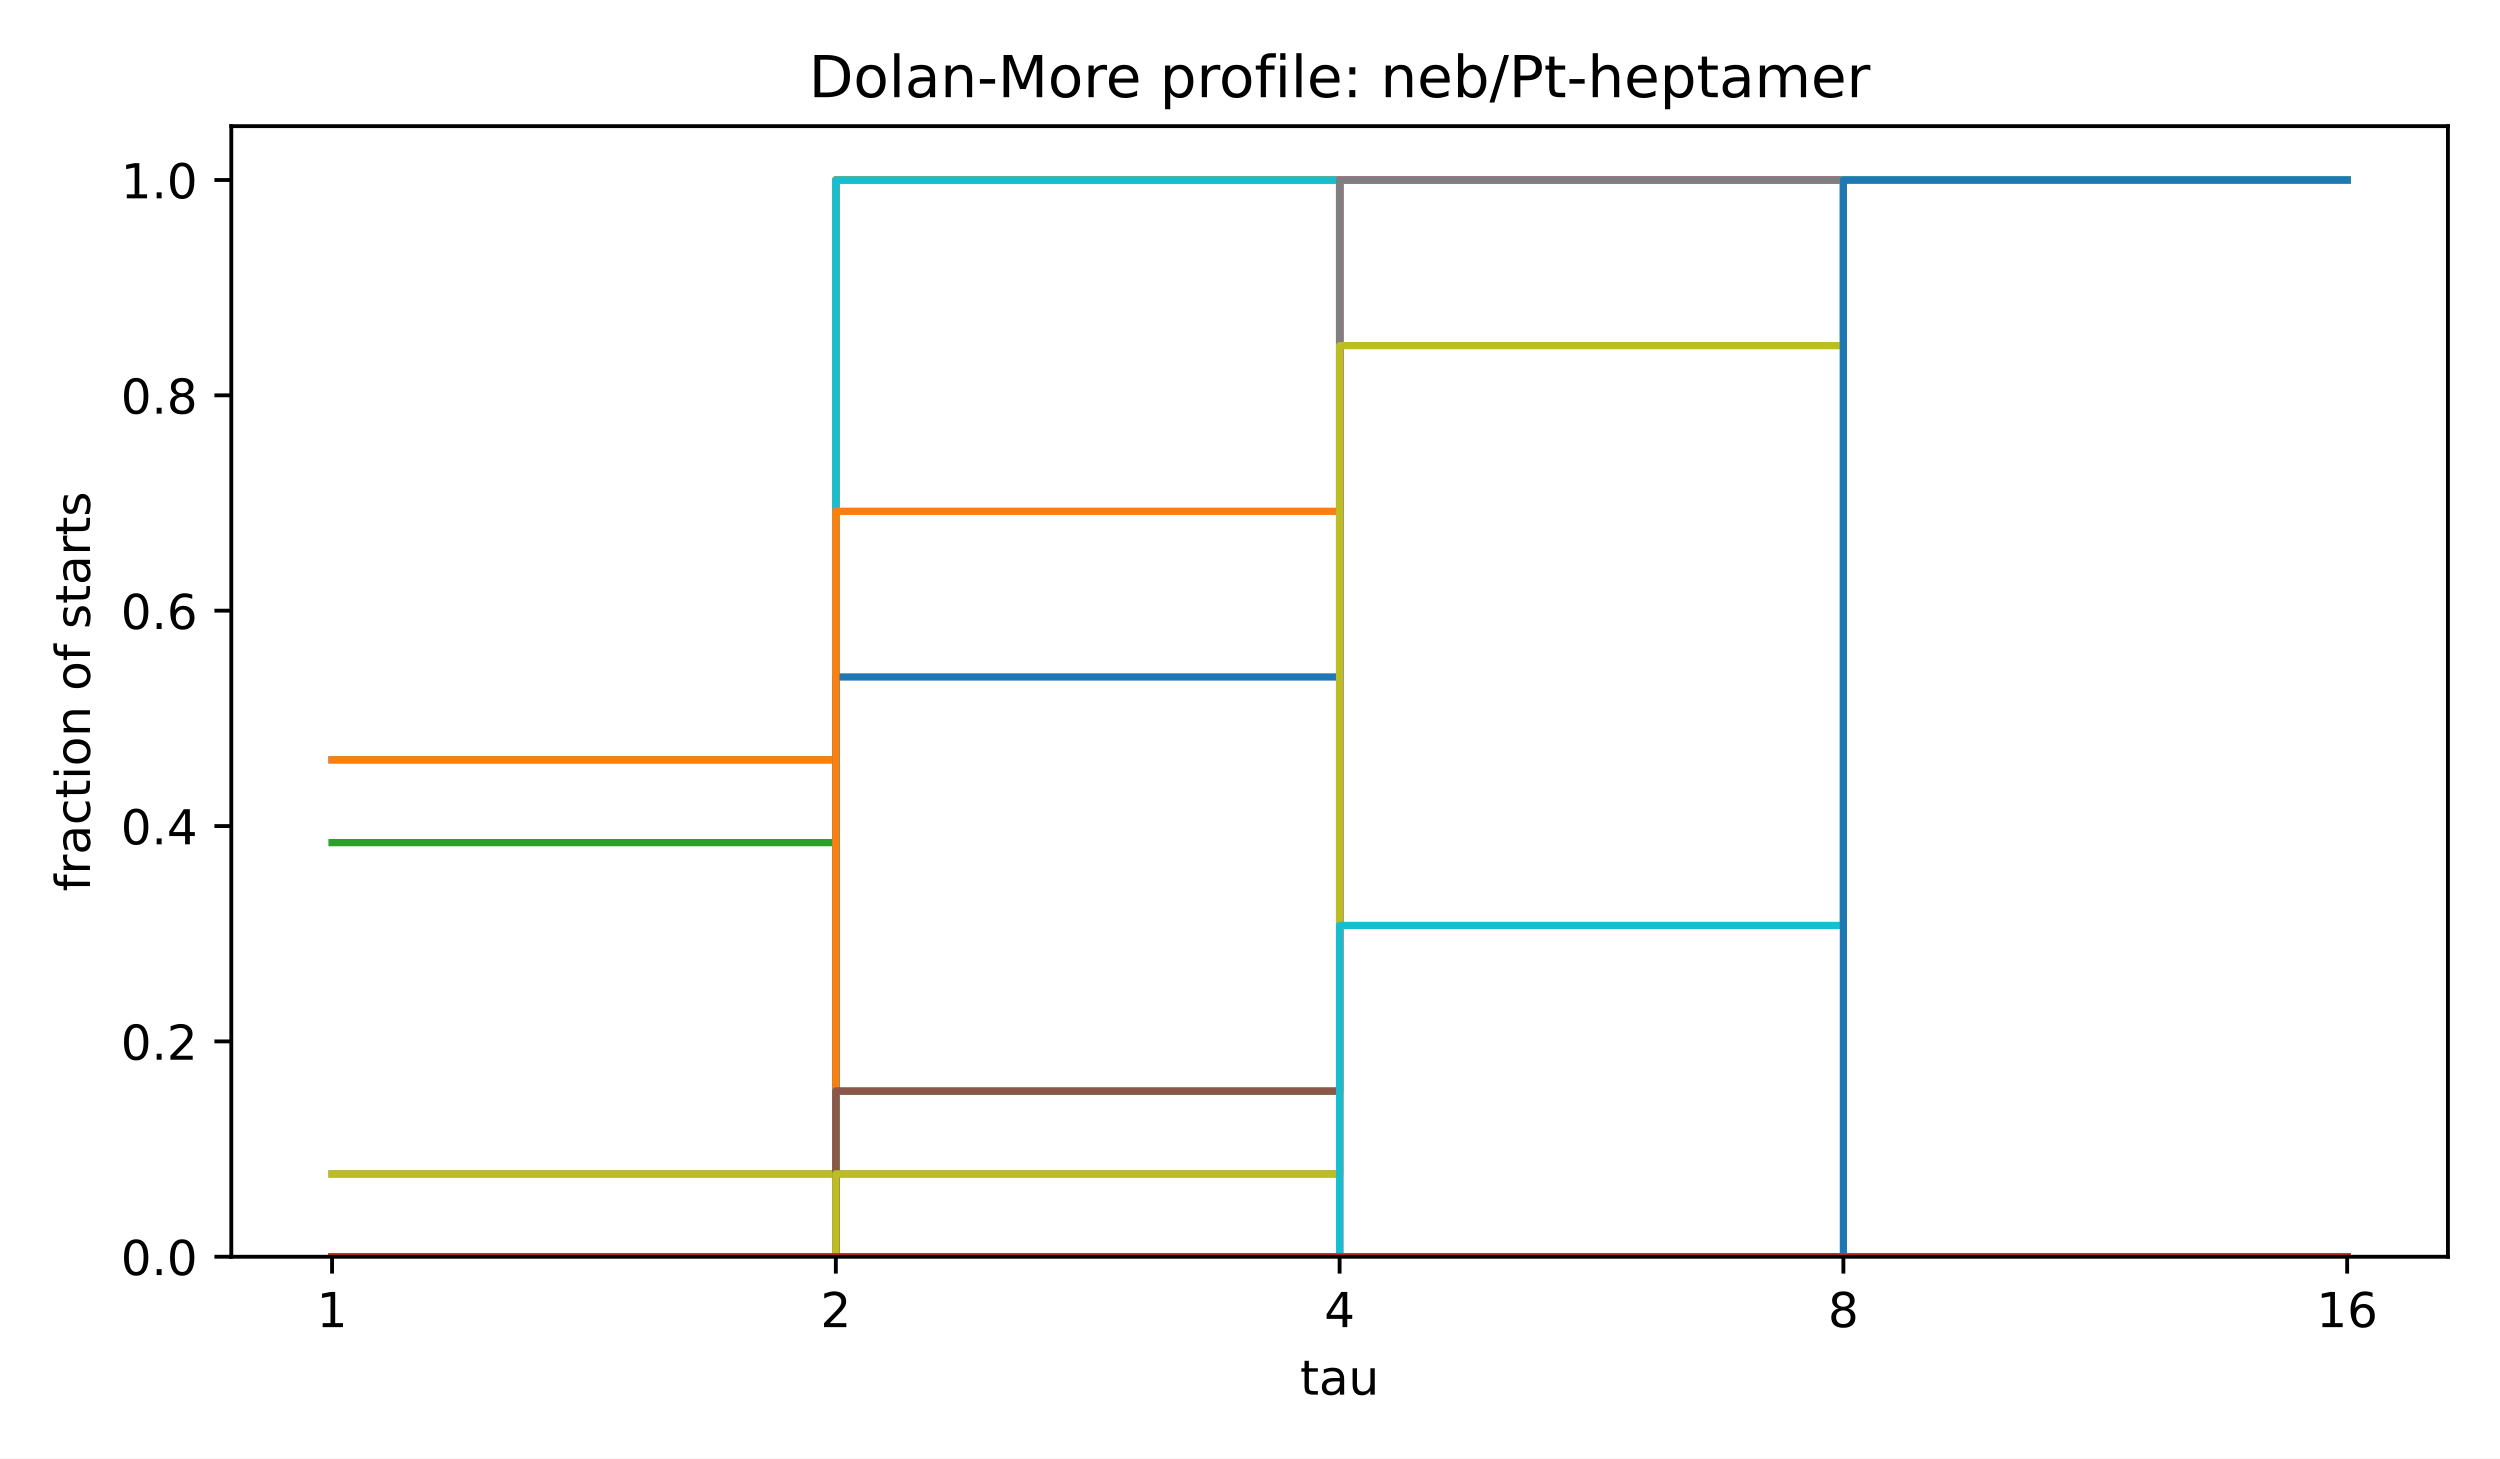
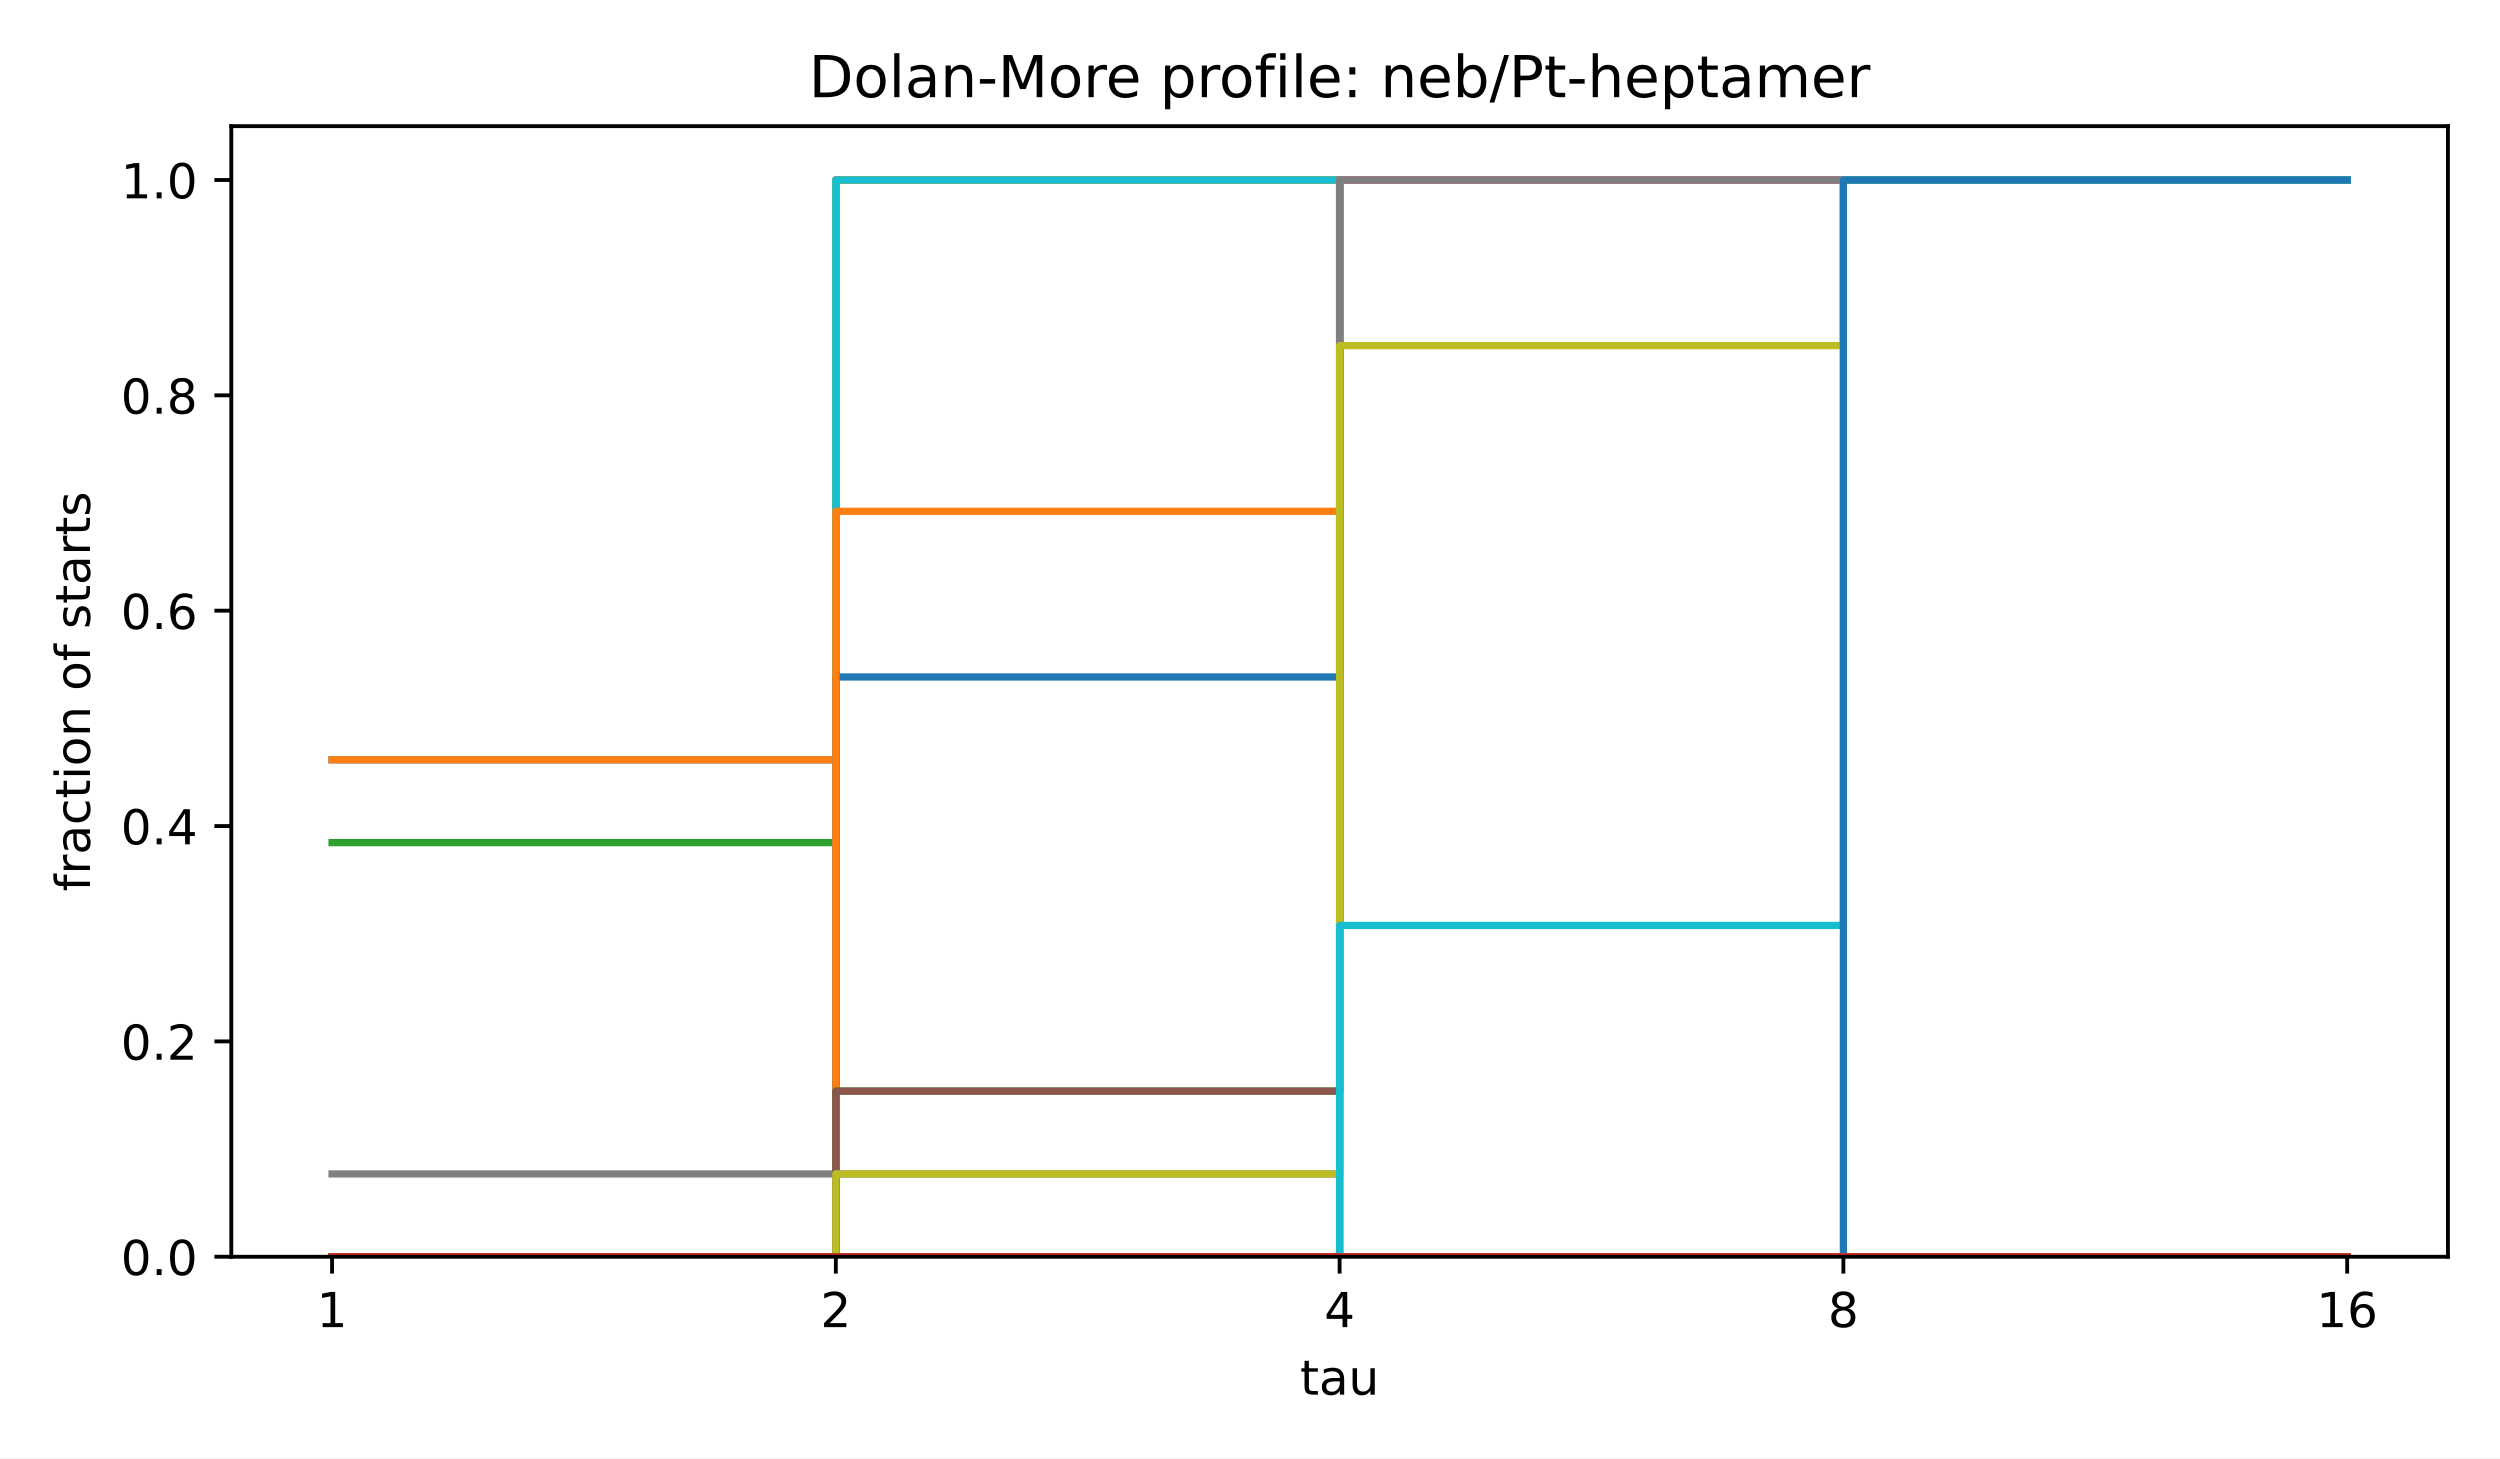
<svg xmlns="http://www.w3.org/2000/svg" xmlns:xlink="http://www.w3.org/1999/xlink" width="518.4pt" height="302.4pt" viewBox="0 0 518.4 302.4" version="1.1">
  <defs>
    <style type="text/css">*{stroke-linejoin: round; stroke-linecap: butt}</style>
  </defs>
  <g id="figure_1">
    <g id="patch_1">
      <path d="M 0 302.4  L 518.4 302.4  L 518.4 0  L 0 0  z " style="fill: #ffffff" />
    </g>
    <g id="axes_1">
      <g id="patch_2">
        <path d="M 47.962 260.6  L 507.6 260.6  L 507.6 26.16  L 47.962 26.16  z " style="fill: #ffffff" />
      </g>
      <g id="matplotlib.axis_1">
        <g id="xtick_1">
          <g id="line2d_1">
            <defs>
              <path id="m8ea4d47d77" d="M 0 0  L 0 3.5  " style="stroke: #000000; stroke-width: 0.8" />
            </defs>
            <g>
              <use xlink:href="#m8ea4d47d77" x="68.855" y="260.6" style="stroke: #000000; stroke-width: 0.8" />
            </g>
          </g>
          <g id="text_1">
            <text style="font-size: 10px; font-family: 'DejaVu Sans', 'Bitstream Vera Sans', 'Computer Modern Sans Serif', 'Lucida Grande', 'Verdana', 'Geneva', 'Lucid', 'Arial', 'Helvetica', 'Avant Garde', sans-serif; text-anchor: middle" x="68.855" y="275.198" transform="rotate(-0 68.85496 275.1977)">1</text>
          </g>
        </g>
        <g id="xtick_2">
          <g id="line2d_2">
            <g>
              <use xlink:href="#m8ea4d47d77" x="173.318" y="260.6" style="stroke: #000000; stroke-width: 0.8" />
            </g>
          </g>
          <g id="text_2">
            <text style="font-size: 10px; font-family: 'DejaVu Sans', 'Bitstream Vera Sans', 'Computer Modern Sans Serif', 'Lucida Grande', 'Verdana', 'Geneva', 'Lucid', 'Arial', 'Helvetica', 'Avant Garde', sans-serif; text-anchor: middle" x="173.318" y="275.198" transform="rotate(-0 173.3181 275.1977)">2</text>
          </g>
        </g>
        <g id="xtick_3">
          <g id="line2d_3">
            <g>
              <use xlink:href="#m8ea4d47d77" x="277.781" y="260.6" style="stroke: #000000; stroke-width: 0.8" />
            </g>
          </g>
          <g id="text_3">
            <text style="font-size: 10px; font-family: 'DejaVu Sans', 'Bitstream Vera Sans', 'Computer Modern Sans Serif', 'Lucida Grande', 'Verdana', 'Geneva', 'Lucid', 'Arial', 'Helvetica', 'Avant Garde', sans-serif; text-anchor: middle" x="277.781" y="275.198" transform="rotate(-0 277.7812 275.1977)">4</text>
          </g>
        </g>
        <g id="xtick_4">
          <g id="line2d_4">
            <g>
              <use xlink:href="#m8ea4d47d77" x="382.244" y="260.6" style="stroke: #000000; stroke-width: 0.8" />
            </g>
          </g>
          <g id="text_4">
            <text style="font-size: 10px; font-family: 'DejaVu Sans', 'Bitstream Vera Sans', 'Computer Modern Sans Serif', 'Lucida Grande', 'Verdana', 'Geneva', 'Lucid', 'Arial', 'Helvetica', 'Avant Garde', sans-serif; text-anchor: middle" x="382.244" y="275.198" transform="rotate(-0 382.2443 275.1977)">8</text>
          </g>
        </g>
        <g id="xtick_5">
          <g id="line2d_5">
            <g>
              <use xlink:href="#m8ea4d47d77" x="486.707" y="260.6" style="stroke: #000000; stroke-width: 0.8" />
            </g>
          </g>
          <g id="text_5">
            <text style="font-size: 10px; font-family: 'DejaVu Sans', 'Bitstream Vera Sans', 'Computer Modern Sans Serif', 'Lucida Grande', 'Verdana', 'Geneva', 'Lucid', 'Arial', 'Helvetica', 'Avant Garde', sans-serif; text-anchor: middle" x="486.707" y="275.198" transform="rotate(-0 486.7074 275.1977)">16</text>
          </g>
        </g>
        <g id="text_6">
          <text style="font-size: 10px; font-family: 'DejaVu Sans', 'Bitstream Vera Sans', 'Computer Modern Sans Serif', 'Lucida Grande', 'Verdana', 'Geneva', 'Lucid', 'Arial', 'Helvetica', 'Avant Garde', sans-serif; text-anchor: middle" x="277.781" y="289.198" transform="rotate(-0 277.7812 289.1977)">tau</text>
        </g>
      </g>
      <g id="matplotlib.axis_2">
        <g id="ytick_1">
          <g id="line2d_6">
            <defs>
              <path id="md659df78fa" d="M 0 0  L -3.5 0  " style="stroke: #000000; stroke-width: 0.8" />
            </defs>
            <g>
              <use xlink:href="#md659df78fa" x="47.962" y="260.6" style="stroke: #000000; stroke-width: 0.8" />
            </g>
          </g>
          <g id="text_7">
            <text style="font-size: 10px; font-family: 'DejaVu Sans', 'Bitstream Vera Sans', 'Computer Modern Sans Serif', 'Lucida Grande', 'Verdana', 'Geneva', 'Lucid', 'Arial', 'Helvetica', 'Avant Garde', sans-serif; text-anchor: end" x="40.962" y="264.399" transform="rotate(-0 40.96234 264.3988)">0.0</text>
          </g>
        </g>
        <g id="ytick_2">
          <g id="line2d_7">
            <g>
              <use xlink:href="#md659df78fa" x="47.962" y="215.945" style="stroke: #000000; stroke-width: 0.8" />
            </g>
          </g>
          <g id="text_8">
            <text style="font-size: 10px; font-family: 'DejaVu Sans', 'Bitstream Vera Sans', 'Computer Modern Sans Serif', 'Lucida Grande', 'Verdana', 'Geneva', 'Lucid', 'Arial', 'Helvetica', 'Avant Garde', sans-serif; text-anchor: end" x="40.962" y="219.744" transform="rotate(-0 40.96234 219.7436)">0.2</text>
          </g>
        </g>
        <g id="ytick_3">
          <g id="line2d_8">
            <g>
              <use xlink:href="#md659df78fa" x="47.962" y="171.29" style="stroke: #000000; stroke-width: 0.8" />
            </g>
          </g>
          <g id="text_9">
            <text style="font-size: 10px; font-family: 'DejaVu Sans', 'Bitstream Vera Sans', 'Computer Modern Sans Serif', 'Lucida Grande', 'Verdana', 'Geneva', 'Lucid', 'Arial', 'Helvetica', 'Avant Garde', sans-serif; text-anchor: end" x="40.962" y="175.088" transform="rotate(-0 40.96234 175.0884)">0.4</text>
          </g>
        </g>
        <g id="ytick_4">
          <g id="line2d_9">
            <g>
              <use xlink:href="#md659df78fa" x="47.962" y="126.634" style="stroke: #000000; stroke-width: 0.8" />
            </g>
          </g>
          <g id="text_10">
            <text style="font-size: 10px; font-family: 'DejaVu Sans', 'Bitstream Vera Sans', 'Computer Modern Sans Serif', 'Lucida Grande', 'Verdana', 'Geneva', 'Lucid', 'Arial', 'Helvetica', 'Avant Garde', sans-serif; text-anchor: end" x="40.962" y="130.433" transform="rotate(-0 40.96234 130.4331)">0.6</text>
          </g>
        </g>
        <g id="ytick_5">
          <g id="line2d_10">
            <g>
              <use xlink:href="#md659df78fa" x="47.962" y="81.979" style="stroke: #000000; stroke-width: 0.8" />
            </g>
          </g>
          <g id="text_11">
            <text style="font-size: 10px; font-family: 'DejaVu Sans', 'Bitstream Vera Sans', 'Computer Modern Sans Serif', 'Lucida Grande', 'Verdana', 'Geneva', 'Lucid', 'Arial', 'Helvetica', 'Avant Garde', sans-serif; text-anchor: end" x="40.962" y="85.778" transform="rotate(-0 40.96234 85.77788)">0.8</text>
          </g>
        </g>
        <g id="ytick_6">
          <g id="line2d_11">
            <g>
              <use xlink:href="#md659df78fa" x="47.962" y="37.324" style="stroke: #000000; stroke-width: 0.8" />
            </g>
          </g>
          <g id="text_12">
            <text style="font-size: 10px; font-family: 'DejaVu Sans', 'Bitstream Vera Sans', 'Computer Modern Sans Serif', 'Lucida Grande', 'Verdana', 'Geneva', 'Lucid', 'Arial', 'Helvetica', 'Avant Garde', sans-serif; text-anchor: end" x="40.962" y="41.123" transform="rotate(-0 40.96234 41.12264)">1.0</text>
          </g>
        </g>
        <g id="text_13">
          <text style="font-size: 10px; font-family: 'DejaVu Sans', 'Bitstream Vera Sans', 'Computer Modern Sans Serif', 'Lucida Grande', 'Verdana', 'Geneva', 'Lucid', 'Arial', 'Helvetica', 'Avant Garde', sans-serif; text-anchor: middle" x="18.657" y="143.38" transform="rotate(-90 18.65687 143.38)">fraction of starts</text>
        </g>
      </g>
      <g id="line2d_12">
        <path d="M 68.855 157.549  L 173.318 157.549  L 173.318 37.324  L 277.781 37.324  L 277.781 37.324  L 382.244 37.324  L 382.244 37.324  L 486.707 37.324  L 486.707 37.324  " clip-path="url(#p4e380cea4b)" style="fill: none; stroke: #1f77b4; stroke-width: 1.5; stroke-linecap: square" />
      </g>
      <g id="line2d_13">
        <path d="M 68.855 157.549  L 173.318 157.549  L 173.318 37.324  L 277.781 37.324  L 277.781 37.324  L 382.244 37.324  L 382.244 37.324  L 486.707 37.324  L 486.707 37.324  " clip-path="url(#p4e380cea4b)" style="fill: none; stroke: #ff7f0e; stroke-width: 1.5; stroke-linecap: square" />
      </g>
      <g id="line2d_14">
        <path d="M 68.855 174.725  L 173.318 174.725  L 173.318 37.324  L 277.781 37.324  L 277.781 37.324  L 382.244 37.324  L 382.244 37.324  L 486.707 37.324  L 486.707 37.324  " clip-path="url(#p4e380cea4b)" style="fill: none; stroke: #2ca02c; stroke-width: 1.5; stroke-linecap: square" />
      </g>
      <g id="line2d_15">
        <path d="M 68.855 260.6  L 173.318 260.6  L 173.318 37.324  L 277.781 37.324  L 277.781 37.324  L 382.244 37.324  L 382.244 37.324  L 486.707 37.324  L 486.707 37.324  " clip-path="url(#p4e380cea4b)" style="fill: none; stroke: #d62728; stroke-width: 1.5; stroke-linecap: square" />
      </g>
      <g id="line2d_16">
        <path d="M 68.855 260.6  L 173.318 260.6  L 173.318 37.324  L 277.781 37.324  L 277.781 37.324  L 382.244 37.324  L 382.244 37.324  L 486.707 37.324  L 486.707 37.324  " clip-path="url(#p4e380cea4b)" style="fill: none; stroke: #9467bd; stroke-width: 1.5; stroke-linecap: square" />
      </g>
      <g id="line2d_17">
        <path d="M 68.855 260.6  L 173.318 260.6  L 173.318 37.324  L 277.781 37.324  L 277.781 37.324  L 382.244 37.324  L 382.244 37.324  L 486.707 37.324  L 486.707 37.324  " clip-path="url(#p4e380cea4b)" style="fill: none; stroke: #8c564b; stroke-width: 1.5; stroke-linecap: square" />
      </g>
      <g id="line2d_18">
        <path d="M 68.855 260.6  L 173.318 260.6  L 173.318 37.324  L 277.781 37.324  L 277.781 37.324  L 382.244 37.324  L 382.244 37.324  L 486.707 37.324  L 486.707 37.324  " clip-path="url(#p4e380cea4b)" style="fill: none; stroke: #e377c2; stroke-width: 1.5; stroke-linecap: square" />
      </g>
      <g id="line2d_19">
        <path d="M 68.855 243.425  L 173.318 243.425  L 173.318 37.324  L 277.781 37.324  L 277.781 37.324  L 382.244 37.324  L 382.244 37.324  L 486.707 37.324  L 486.707 37.324  " clip-path="url(#p4e380cea4b)" style="fill: none; stroke: #7f7f7f; stroke-width: 1.5; stroke-linecap: square" />
      </g>
      <g id="line2d_20">
-         <path d="M 68.855 243.425  L 173.318 243.425  L 173.318 37.324  L 277.781 37.324  L 277.781 37.324  L 382.244 37.324  L 382.244 37.324  L 486.707 37.324  L 486.707 37.324  " clip-path="url(#p4e380cea4b)" style="fill: none; stroke: #bcbd22; stroke-width: 1.5; stroke-linecap: square" />
+         <path d="M 68.855 260.6  L 173.318 260.6  L 173.318 37.324  L 277.781 37.324  L 277.781 37.324  L 382.244 37.324  L 382.244 37.324  L 486.707 37.324  L 486.707 37.324  " clip-path="url(#p4e380cea4b)" style="fill: none; stroke: #bcbd22; stroke-width: 1.5; stroke-linecap: square" />
      </g>
      <g id="line2d_21">
        <path d="M 68.855 260.6  L 173.318 260.6  L 173.318 37.324  L 277.781 37.324  L 277.781 37.324  L 382.244 37.324  L 382.244 37.324  L 486.707 37.324  L 486.707 37.324  " clip-path="url(#p4e380cea4b)" style="fill: none; stroke: #17becf; stroke-width: 1.5; stroke-linecap: square" />
      </g>
      <g id="line2d_22">
        <path d="M 68.855 260.6  L 173.318 260.6  L 173.318 140.374  L 277.781 140.374  L 277.781 37.324  L 382.244 37.324  L 382.244 37.324  L 486.707 37.324  L 486.707 37.324  " clip-path="url(#p4e380cea4b)" style="fill: none; stroke: #1f77b4; stroke-width: 1.5; stroke-linecap: square" />
      </g>
      <g id="line2d_23">
        <path d="M 68.855 260.6  L 173.318 260.6  L 173.318 106.024  L 277.781 106.024  L 277.781 37.324  L 382.244 37.324  L 382.244 37.324  L 486.707 37.324  L 486.707 37.324  " clip-path="url(#p4e380cea4b)" style="fill: none; stroke: #ff7f0e; stroke-width: 1.5; stroke-linecap: square" />
      </g>
      <g id="line2d_24">
        <path d="M 68.855 260.6  L 173.318 260.6  L 173.318 226.25  L 277.781 226.25  L 277.781 37.324  L 382.244 37.324  L 382.244 37.324  L 486.707 37.324  L 486.707 37.324  " clip-path="url(#p4e380cea4b)" style="fill: none; stroke: #2ca02c; stroke-width: 1.5; stroke-linecap: square" />
      </g>
      <g id="line2d_25">
        <path d="M 68.855 260.6  L 173.318 260.6  L 173.318 260.6  L 277.781 260.6  L 277.781 37.324  L 382.244 37.324  L 382.244 37.324  L 486.707 37.324  L 486.707 37.324  " clip-path="url(#p4e380cea4b)" style="fill: none; stroke: #d62728; stroke-width: 1.5; stroke-linecap: square" />
      </g>
      <g id="line2d_26">
        <path d="M 68.855 260.6  L 173.318 260.6  L 173.318 260.6  L 277.781 260.6  L 277.781 37.324  L 382.244 37.324  L 382.244 37.324  L 486.707 37.324  L 486.707 37.324  " clip-path="url(#p4e380cea4b)" style="fill: none; stroke: #9467bd; stroke-width: 1.5; stroke-linecap: square" />
      </g>
      <g id="line2d_27">
        <path d="M 68.855 260.6  L 173.318 260.6  L 173.318 226.25  L 277.781 226.25  L 277.781 37.324  L 382.244 37.324  L 382.244 37.324  L 486.707 37.324  L 486.707 37.324  " clip-path="url(#p4e380cea4b)" style="fill: none; stroke: #8c564b; stroke-width: 1.5; stroke-linecap: square" />
      </g>
      <g id="line2d_28">
        <path d="M 68.855 260.6  L 173.318 260.6  L 173.318 260.6  L 277.781 260.6  L 277.781 37.324  L 382.244 37.324  L 382.244 37.324  L 486.707 37.324  L 486.707 37.324  " clip-path="url(#p4e380cea4b)" style="fill: none; stroke: #e377c2; stroke-width: 1.5; stroke-linecap: square" />
      </g>
      <g id="line2d_29">
        <path d="M 68.855 260.6  L 173.318 260.6  L 173.318 243.425  L 277.781 243.425  L 277.781 37.324  L 382.244 37.324  L 382.244 37.324  L 486.707 37.324  L 486.707 37.324  " clip-path="url(#p4e380cea4b)" style="fill: none; stroke: #7f7f7f; stroke-width: 1.5; stroke-linecap: square" />
      </g>
      <g id="line2d_30">
        <path d="M 68.855 260.6  L 173.318 260.6  L 173.318 243.425  L 277.781 243.425  L 277.781 71.674  L 382.244 71.674  L 382.244 37.324  L 486.707 37.324  L 486.707 37.324  " clip-path="url(#p4e380cea4b)" style="fill: none; stroke: #bcbd22; stroke-width: 1.5; stroke-linecap: square" />
      </g>
      <g id="line2d_31">
        <path d="M 68.855 260.6  L 173.318 260.6  L 173.318 260.6  L 277.781 260.6  L 277.781 191.9  L 382.244 191.9  L 382.244 37.324  L 486.707 37.324  L 486.707 37.324  " clip-path="url(#p4e380cea4b)" style="fill: none; stroke: #17becf; stroke-width: 1.5; stroke-linecap: square" />
      </g>
      <g id="line2d_32">
        <path d="M 68.855 260.6  L 173.318 260.6  L 173.318 260.6  L 277.781 260.6  L 277.781 260.6  L 382.244 260.6  L 382.244 37.324  L 486.707 37.324  L 486.707 37.324  " clip-path="url(#p4e380cea4b)" style="fill: none; stroke: #1f77b4; stroke-width: 1.5; stroke-linecap: square" />
      </g>
      <g id="line2d_33">
        <path d="M 68.855 260.6  L 173.318 260.6  L 173.318 260.6  L 277.781 260.6  L 277.781 260.6  L 382.244 260.6  L 382.244 260.6  L 486.707 260.6  L 486.707 260.6  " clip-path="url(#p4e380cea4b)" style="fill: none; stroke: #ff7f0e; stroke-width: 1.5; stroke-linecap: square" />
      </g>
      <g id="line2d_34">
        <path d="M 68.855 260.6  L 173.318 260.6  L 173.318 260.6  L 277.781 260.6  L 277.781 260.6  L 382.244 260.6  L 382.244 260.6  L 486.707 260.6  L 486.707 260.6  " clip-path="url(#p4e380cea4b)" style="fill: none; stroke: #2ca02c; stroke-width: 1.5; stroke-linecap: square" />
      </g>
      <g id="line2d_35">
        <path d="M 68.855 260.6  L 173.318 260.6  L 173.318 260.6  L 277.781 260.6  L 277.781 260.6  L 382.244 260.6  L 382.244 260.6  L 486.707 260.6  L 486.707 260.6  " clip-path="url(#p4e380cea4b)" style="fill: none; stroke: #d62728; stroke-width: 1.5; stroke-linecap: square" />
      </g>
      <g id="patch_3">
        <path d="M 47.962 260.6  L 47.962 26.16  " style="fill: none; stroke: #000000; stroke-width: 0.8; stroke-linejoin: miter; stroke-linecap: square" />
      </g>
      <g id="patch_4">
        <path d="M 507.6 260.6  L 507.6 26.16  " style="fill: none; stroke: #000000; stroke-width: 0.8; stroke-linejoin: miter; stroke-linecap: square" />
      </g>
      <g id="patch_5">
        <path d="M 47.962 260.6  L 507.6 260.6  " style="fill: none; stroke: #000000; stroke-width: 0.8; stroke-linejoin: miter; stroke-linecap: square" />
      </g>
      <g id="patch_6">
        <path d="M 47.962 26.16  L 507.6 26.16  " style="fill: none; stroke: #000000; stroke-width: 0.8; stroke-linejoin: miter; stroke-linecap: square" />
      </g>
      <g id="text_14">
        <text style="font-size: 12px; font-family: 'DejaVu Sans', 'Bitstream Vera Sans', 'Computer Modern Sans Serif', 'Lucida Grande', 'Verdana', 'Geneva', 'Lucid', 'Arial', 'Helvetica', 'Avant Garde', sans-serif; text-anchor: middle" x="277.781" y="20.16" transform="rotate(-0 277.7812 20.16)">Dolan-More profile: neb/Pt-heptamer</text>
      </g>
    </g>
  </g>
  <defs>
    <clipPath id="p4e380cea4b">
      <rect x="47.962" y="26.16" width="459.638" height="234.44" />
    </clipPath>
  </defs>
</svg>
